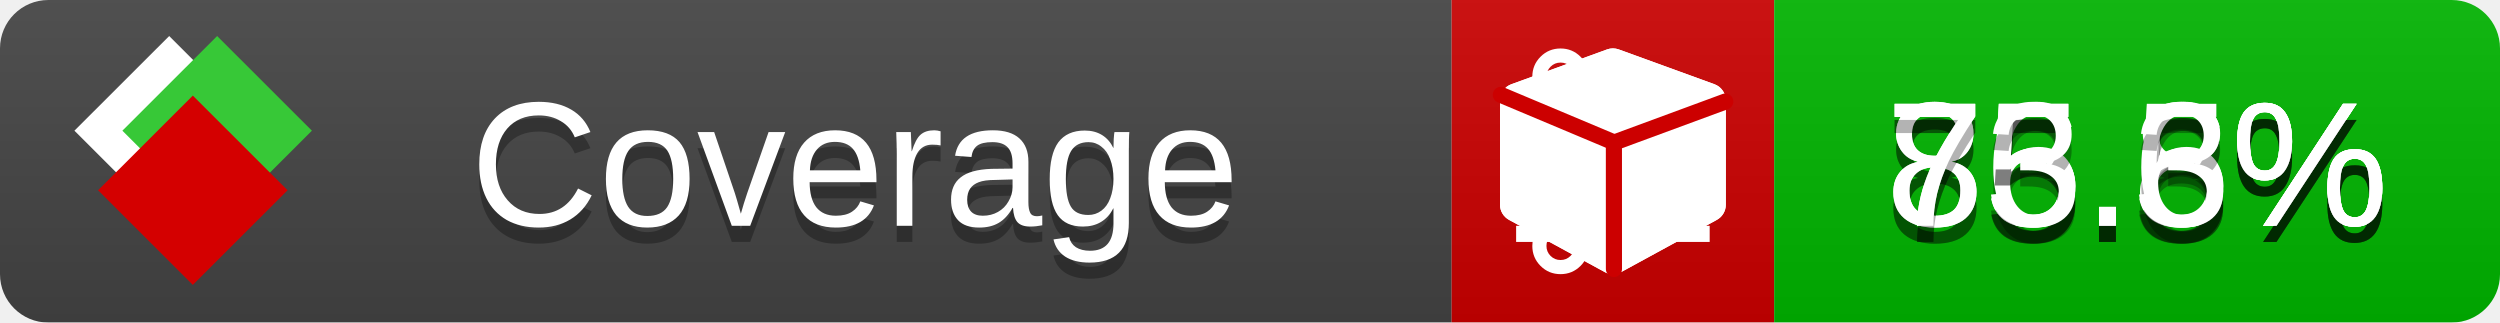
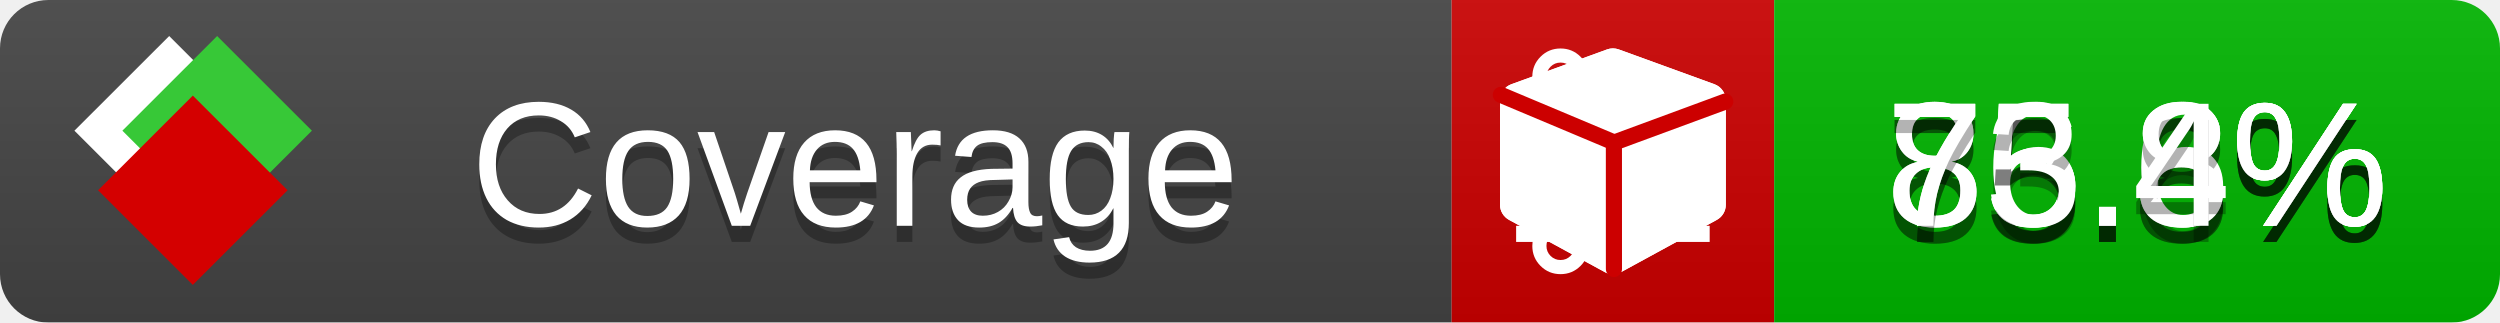
<svg xmlns="http://www.w3.org/2000/svg" xmlns:xlink="http://www.w3.org/1999/xlink" width="155" height="20">
  <style type="text/css">
          
            @keyframes fade1 {
                0% { visibility: visible; opacity: 1; }
               23% { visibility: visible; opacity: 1; }
               25% { visibility: hidden; opacity: 0; }
               48% { visibility: hidden; opacity: 0; }
               50% { visibility: hidden; opacity: 0; }
               73% { visibility: hidden; opacity: 0; }
               75% { visibility: hidden; opacity: 0; }
               98% { visibility: hidden; opacity: 0; }
              100% { visibility: visible; opacity: 1; }
            }
            @keyframes fade2 {
                0% { visibility: hidden; opacity: 0; }
               23% { visibility: hidden; opacity: 0; }
               25% { visibility: visible; opacity: 1; }
               48% { visibility: visible; opacity: 1; }
               50% { visibility: hidden; opacity: 0; }
               73% { visibility: hidden; opacity: 0; }
               75% { visibility: hidden; opacity: 0; }
               98% { visibility: hidden; opacity: 0; }
              100% { visibility: hidden; opacity: 0; }
            }
            @keyframes fade3 {
                0% { visibility: hidden; opacity: 0; }
               23% { visibility: hidden; opacity: 0; }
               25% { visibility: hidden; opacity: 0; }
               48% { visibility: hidden; opacity: 0; }
               50% { visibility: visible; opacity: 1; }
               73% { visibility: visible; opacity: 1; }
               75% { visibility: hidden; opacity: 0; }
               98% { visibility: hidden; opacity: 0; }
              100% { visibility: hidden; opacity: 0; }
            }
            @keyframes fade4 {
                0% { visibility: hidden; opacity: 0; }
               23% { visibility: hidden; opacity: 0; }
               25% { visibility: hidden; opacity: 0; }
               48% { visibility: hidden; opacity: 0; }
               50% { visibility: hidden; opacity: 0; }
               73% { visibility: hidden; opacity: 0; }
               75% { visibility: visible; opacity: 1; }
               98% { visibility: visible; opacity: 1; }
              100% { visibility: hidden; opacity: 0; }
            }
            .linecoverage {
                animation-duration: 15s;
                animation-name: fade1;
                animation-iteration-count: infinite;
            }
            .branchcoverage {
                animation-duration: 15s;
                animation-name: fade2;
                animation-iteration-count: infinite;
            }
            .methodcoverage {
                animation-duration: 15s;
                animation-name: fade3;
                animation-iteration-count: infinite;
            }
            .fullmethodcoverage {
                animation-duration: 15s;
                animation-name: fade4;
                animation-iteration-count: infinite;
            }
          
    </style>
  <defs>
    <linearGradient id="gradient" x2="0" y2="100%">
      <stop offset="0" stop-color="#bbb" stop-opacity=".1" />
      <stop offset="1" stop-opacity=".1" />
    </linearGradient>
    <linearGradient id="c">
      <stop offset="0" stop-color="#d40000" />
      <stop offset="1" stop-color="#ff2a2a" />
    </linearGradient>
    <linearGradient id="a">
      <stop offset="0" stop-color="#e0e0de" />
      <stop offset="1" stop-color="#fff" />
    </linearGradient>
    <linearGradient id="b">
      <stop offset="0" stop-color="#37c837" />
      <stop offset="1" stop-color="#217821" />
    </linearGradient>
    <linearGradient xlink:href="#a" id="e" x1="106.44" x2="69.96" y1="-11.96" y2="-46.84" gradientTransform="matrix(-.8426 -.00045 -.00045 -.8426 -94.27 -75.82)" gradientUnits="userSpaceOnUse" />
    <linearGradient xlink:href="#b" id="f" x1="56.19" x2="77.97" y1="-23.45" y2="10.62" gradientTransform="matrix(.8426 .00045 .00045 .8426 94.27 75.82)" gradientUnits="userSpaceOnUse" />
    <linearGradient xlink:href="#c" id="g" x1="79.98" x2="132.9" y1="10.79" y2="10.79" gradientTransform="matrix(.8426 .00045 .00045 .8426 94.27 75.82)" gradientUnits="userSpaceOnUse" />
    <mask id="mask">
      <rect width="155" height="20" rx="3" fill="#fff" />
    </mask>
    <g id="icon" transform="matrix(.04486 0 0 .04481 -.48 -.63)">
      <rect width="52.92" height="52.92" x="-109.72" y="-27.13" fill="url(#e)" transform="rotate(-135)" />
      <rect width="52.92" height="52.92" x="70.19" y="-39.18" fill="url(#f)" transform="rotate(45)" />
      <rect width="52.92" height="52.92" x="80.05" y="-15.74" fill="url(#g)" transform="rotate(45)" />
    </g>
  </defs>
  <g mask="url(#mask)">
    <rect x="0" y="0" width="90" height="20" fill="#444" />
    <rect x="90" y="0" width="20" height="20" fill="#c00" />
    <rect x="110" y="0" width="45" height="20" fill="#00B600" />
    <rect x="0" y="0" width="155" height="20" fill="url(#gradient)" />
  </g>
  <g>
    <path class="linecoverage" stroke="#fff" d="M94 6.5 h12 M94 10.5 h12 M94 14.5 h12" />
    <path class="branchcoverage" fill="#fff" d="m 97.628,15.247 q 0,-0.364 -0.255,-0.619 -0.255,-0.255 -0.619,-0.255 -0.364,0 -0.619,0.255 -0.255,0.255 -0.255,0.619 0,0.364 0.255,0.619 0.255,0.255 0.619,0.255 0.364,0 0.619,-0.255 0.255,-0.255 0.255,-0.619 z m 0,-10.493 q 0,-0.364 -0.255,-0.619 -0.255,-0.255 -0.619,-0.255 -0.364,0 -0.619,0.255 -0.255,0.255 -0.255,0.619 0,0.364 0.255,0.619 0.255,0.255 0.619,0.255 0.364,0 0.619,-0.255 0.255,-0.255 0.255,-0.619 z m 5.83,1.166 q 0,-0.364 -0.255,-0.619 -0.255,-0.255 -0.619,-0.255 -0.364,0 -0.619,0.255 -0.255,0.255 -0.255,0.619 0,0.364 0.255,0.619 0.255,0.255 0.619,0.255 0.364,0 0.619,-0.255 0.255,-0.255 0.255,-0.619 z m 0.874,0 q 0,0.474 -0.237,0.879 -0.237,0.405 -0.638,0.633 -0.018,2.614 -2.059,3.771 -0.619,0.346 -1.849,0.738 -1.166,0.364 -1.544,0.647 -0.378,0.282 -0.378,0.911 l 0,0.237 q 0.401,0.228 0.638,0.633 0.237,0.405 0.237,0.879 0,0.729 -0.51,1.239 -0.51,0.51 -1.239,0.51 -0.729,0 -1.239,-0.51 -0.51,-0.51 -0.51,-1.239 0,-0.474 0.237,-0.879 0.237,-0.405 0.638,-0.633 l 0,-7.469 q -0.401,-0.228 -0.638,-0.633 -0.237,-0.405 -0.237,-0.879 0,-0.729 0.51,-1.239 0.51,-0.51 1.239,-0.51 0.729,0 1.239,0.51 0.51,0.51 0.51,1.239 0,0.474 -0.237,0.879 -0.237,0.405 -0.638,0.633 l 0,4.527 q 0.492,-0.237 1.403,-0.519 0.501,-0.155 0.797,-0.269 0.296,-0.114 0.642,-0.282 0.346,-0.169 0.537,-0.36 0.191,-0.191 0.369,-0.465 0.178,-0.273 0.255,-0.633 0.077,-0.36 0.077,-0.833 -0.401,-0.228 -0.638,-0.633 -0.237,-0.405 -0.237,-0.879 0,-0.729 0.51,-1.239 0.51,-0.51 1.239,-0.51 0.729,0 1.239,0.51 0.51,0.51 0.51,1.239 z" />
    <path class="methodcoverage" fill="#fff" d="m 100.538,15.629 5.385,-2.936 v -5.351 l -5.385,1.96 z M 100,8.351 105.873,6.214 100,4.077 94.127,6.214 Z m 7,-2.12 v 6.462 q 0,0.294 -0.151,0.547 -0.151,0.252 -0.412,0.395 l -5.923,3.231 q -0.236,0.135 -0.513,0.135 -0.278,0 -0.513,-0.135 l -5.923,-3.231 Q 93.303,13.492 93.151,13.239 93,12.987 93,12.692 v -6.462 q 0,-0.337 0.194,-0.614 0.194,-0.278 0.513,-0.395 l 5.923,-2.154 q 0.185,-0.067 0.37,-0.067 0.185,0 0.37,0.067 l 5.923,2.154 q 0.32,0.118 0.513,0.395 Q 107,5.894 107,6.231 Z" />
    <path class="fullmethodcoverage" fill="#fff" d="m 107,6.231 v 6.462 c 0,0.196 -0.051,0.379 -0.151,0.547 -0.101,0.168 -0.238,0.3 -0.412,0.395 l -5.923,3.231 c -0.157,0.09 -0.328,0.135 -0.513,0.135 -0.185,0 -0.356,-0.045 -0.513,-0.135 l -5.923,-3.231 C 93.39,13.539 93.252,13.407 93.151,13.239 93.05,13.071 93,12.889 93,12.692 v -6.462 c 0,-0.224 0.065,-0.429 0.194,-0.614 0.129,-0.185 0.3,-0.317 0.513,-0.395 l 5.923,-2.154 c 0.123,-0.045 0.247,-0.067 0.37,-0.067 0.123,0 0.247,0.022 0.37,0.067 l 5.923,2.154 c 0.213,0.079 0.384,0.21 0.513,0.395 0.129,0.185 0.194,0.39 0.194,0.614 z" />
    <path class="fullmethodcoverage" style="fill:none;stroke:#cc0000;stroke-width:1;stroke-linecap:round;stroke-dasharray:none;stroke-opacity:1" d="m 100.064,16.677 -0.002,-7.833 6.906,-2.547" />
    <path class="fullmethodcoverage" style="fill:none;stroke:#cc0000;stroke-width:1;stroke-linecap:round;stroke-dasharray:none;stroke-opacity:1" d="M 99.914,8.765 93.052,5.882" />
  </g>
  <g fill="#fff" text-anchor="middle" font-family="Verdana,Arial,Geneva,sans-serif" font-size="11">
    <a xlink:href="https://github.com/danielpalme/ReportGenerator" target="_top">
      <use xlink:href="#icon" transform="translate(3,1) scale(3.5)" />
    </a>
    <text x="53" y="15" fill="#010101" fill-opacity=".3">Coverage</text>
    <text x="53" y="14" fill="#fff">Coverage</text>
    <text class="linecoverage" x="132.5" y="15" fill="#010101" fill-opacity=".3">86.8%</text>
    <text class="linecoverage" x="132.5" y="14">86.8%</text>
-     <text class="branchcoverage" x="132.5" y="15" fill="#010101" fill-opacity=".3">75.5%</text>
-     <text class="branchcoverage" x="132.5" y="14">75.5%</text>
-     <text class="methodcoverage" x="132.5" y="15" fill="#010101" fill-opacity=".3">85.6%</text>
-     <text class="methodcoverage" x="132.5" y="14">85.6%</text>
-     <text class="fullmethodcoverage" x="132.5" y="15" fill="#010101" fill-opacity=".3">73.3%</text>
-     <text class="fullmethodcoverage" x="132.5" y="14">73.3%</text>
+     <text class="branchcoverage" x="132.5" y="15" fill="#010101" fill-opacity=".3">75.6%</text>
+     <text class="branchcoverage" x="132.5" y="14">75.6%</text>
+     <text class="methodcoverage" x="132.5" y="15" fill="#010101" fill-opacity=".3">85.8%</text>
+     <text class="methodcoverage" x="132.5" y="14">85.8%</text>
+     <text class="fullmethodcoverage" x="132.5" y="15" fill="#010101" fill-opacity=".3">73.4%</text>
+     <text class="fullmethodcoverage" x="132.5" y="14">73.4%</text>
  </g>
  <g>
    <rect class="linecoverage" x="90" y="0" width="65" height="20" fill-opacity="0" />
    <rect class="branchcoverage" x="90" y="0" width="65" height="20" fill-opacity="0" />
    <rect class="methodcoverage" x="90" y="0" width="65" height="20" fill-opacity="0" />
    <rect class="fullmethodcoverage" x="90" y="0" width="65" height="20" fill-opacity="0" />
  </g>
</svg>
